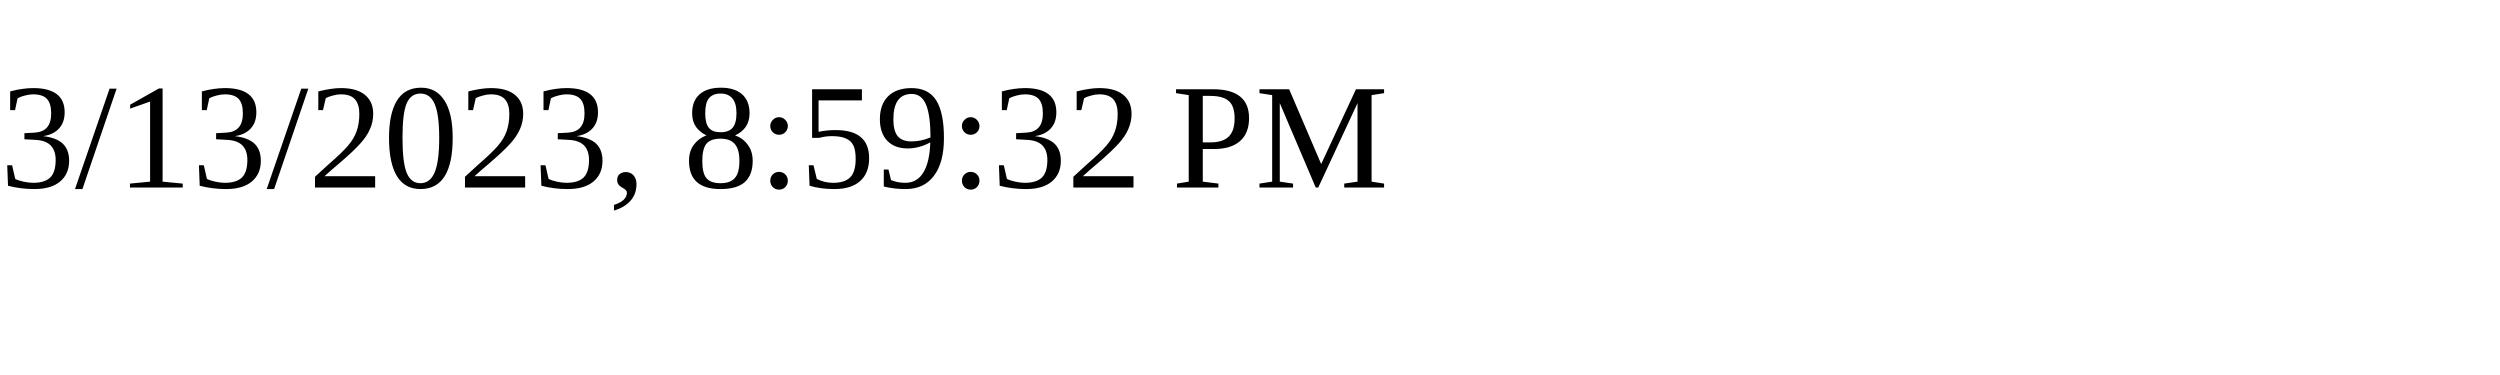
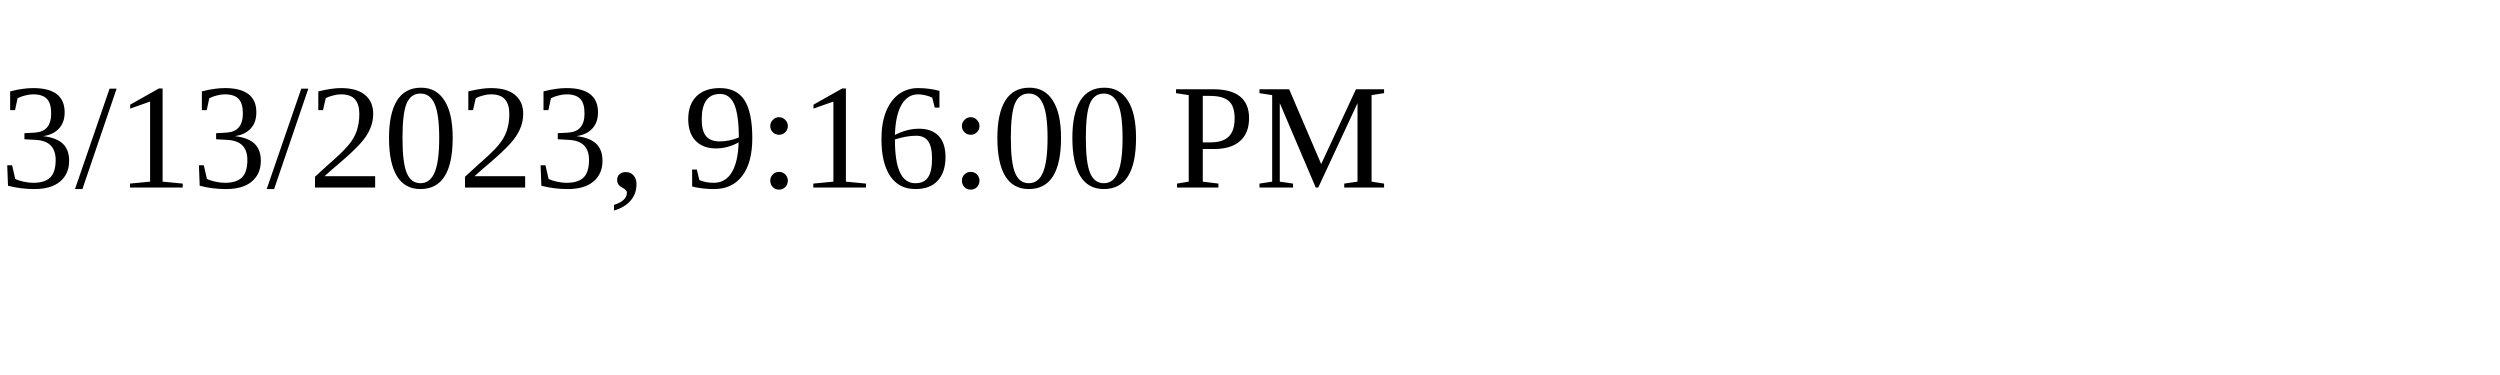
<svg xmlns="http://www.w3.org/2000/svg" height="30" width="200">
-   <text x="0" y="15">3/13/2023, 8:59:32 PM</text>
+   <text x="0" y="15">3/13/2023, 9:16:00 PM</text>
</svg>
